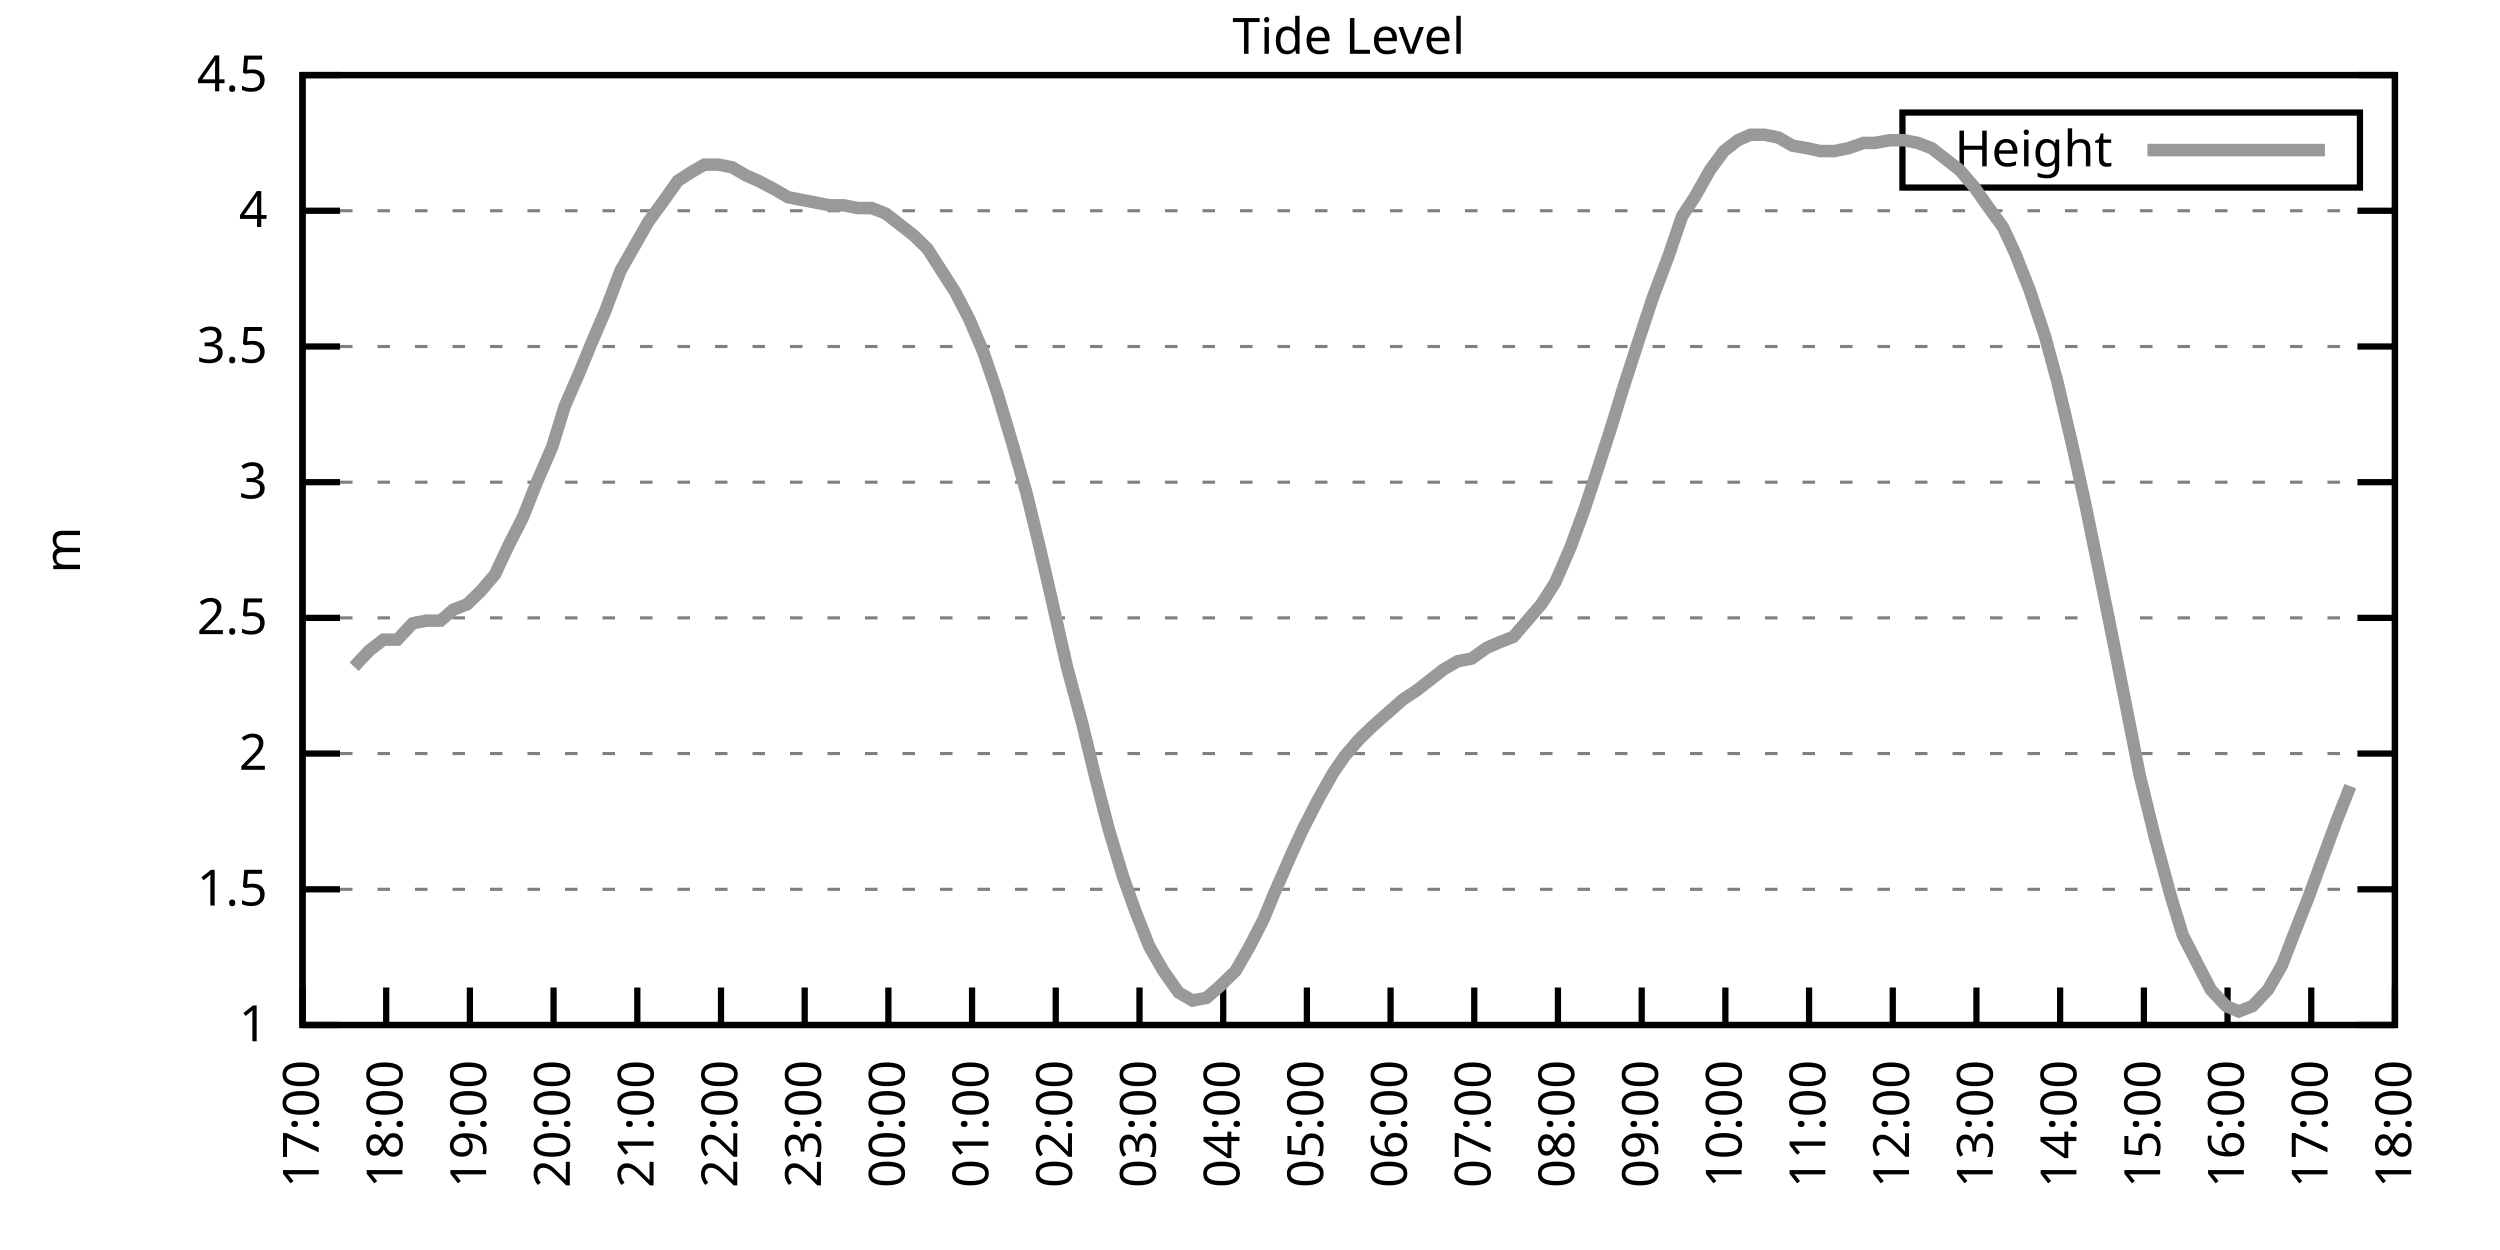
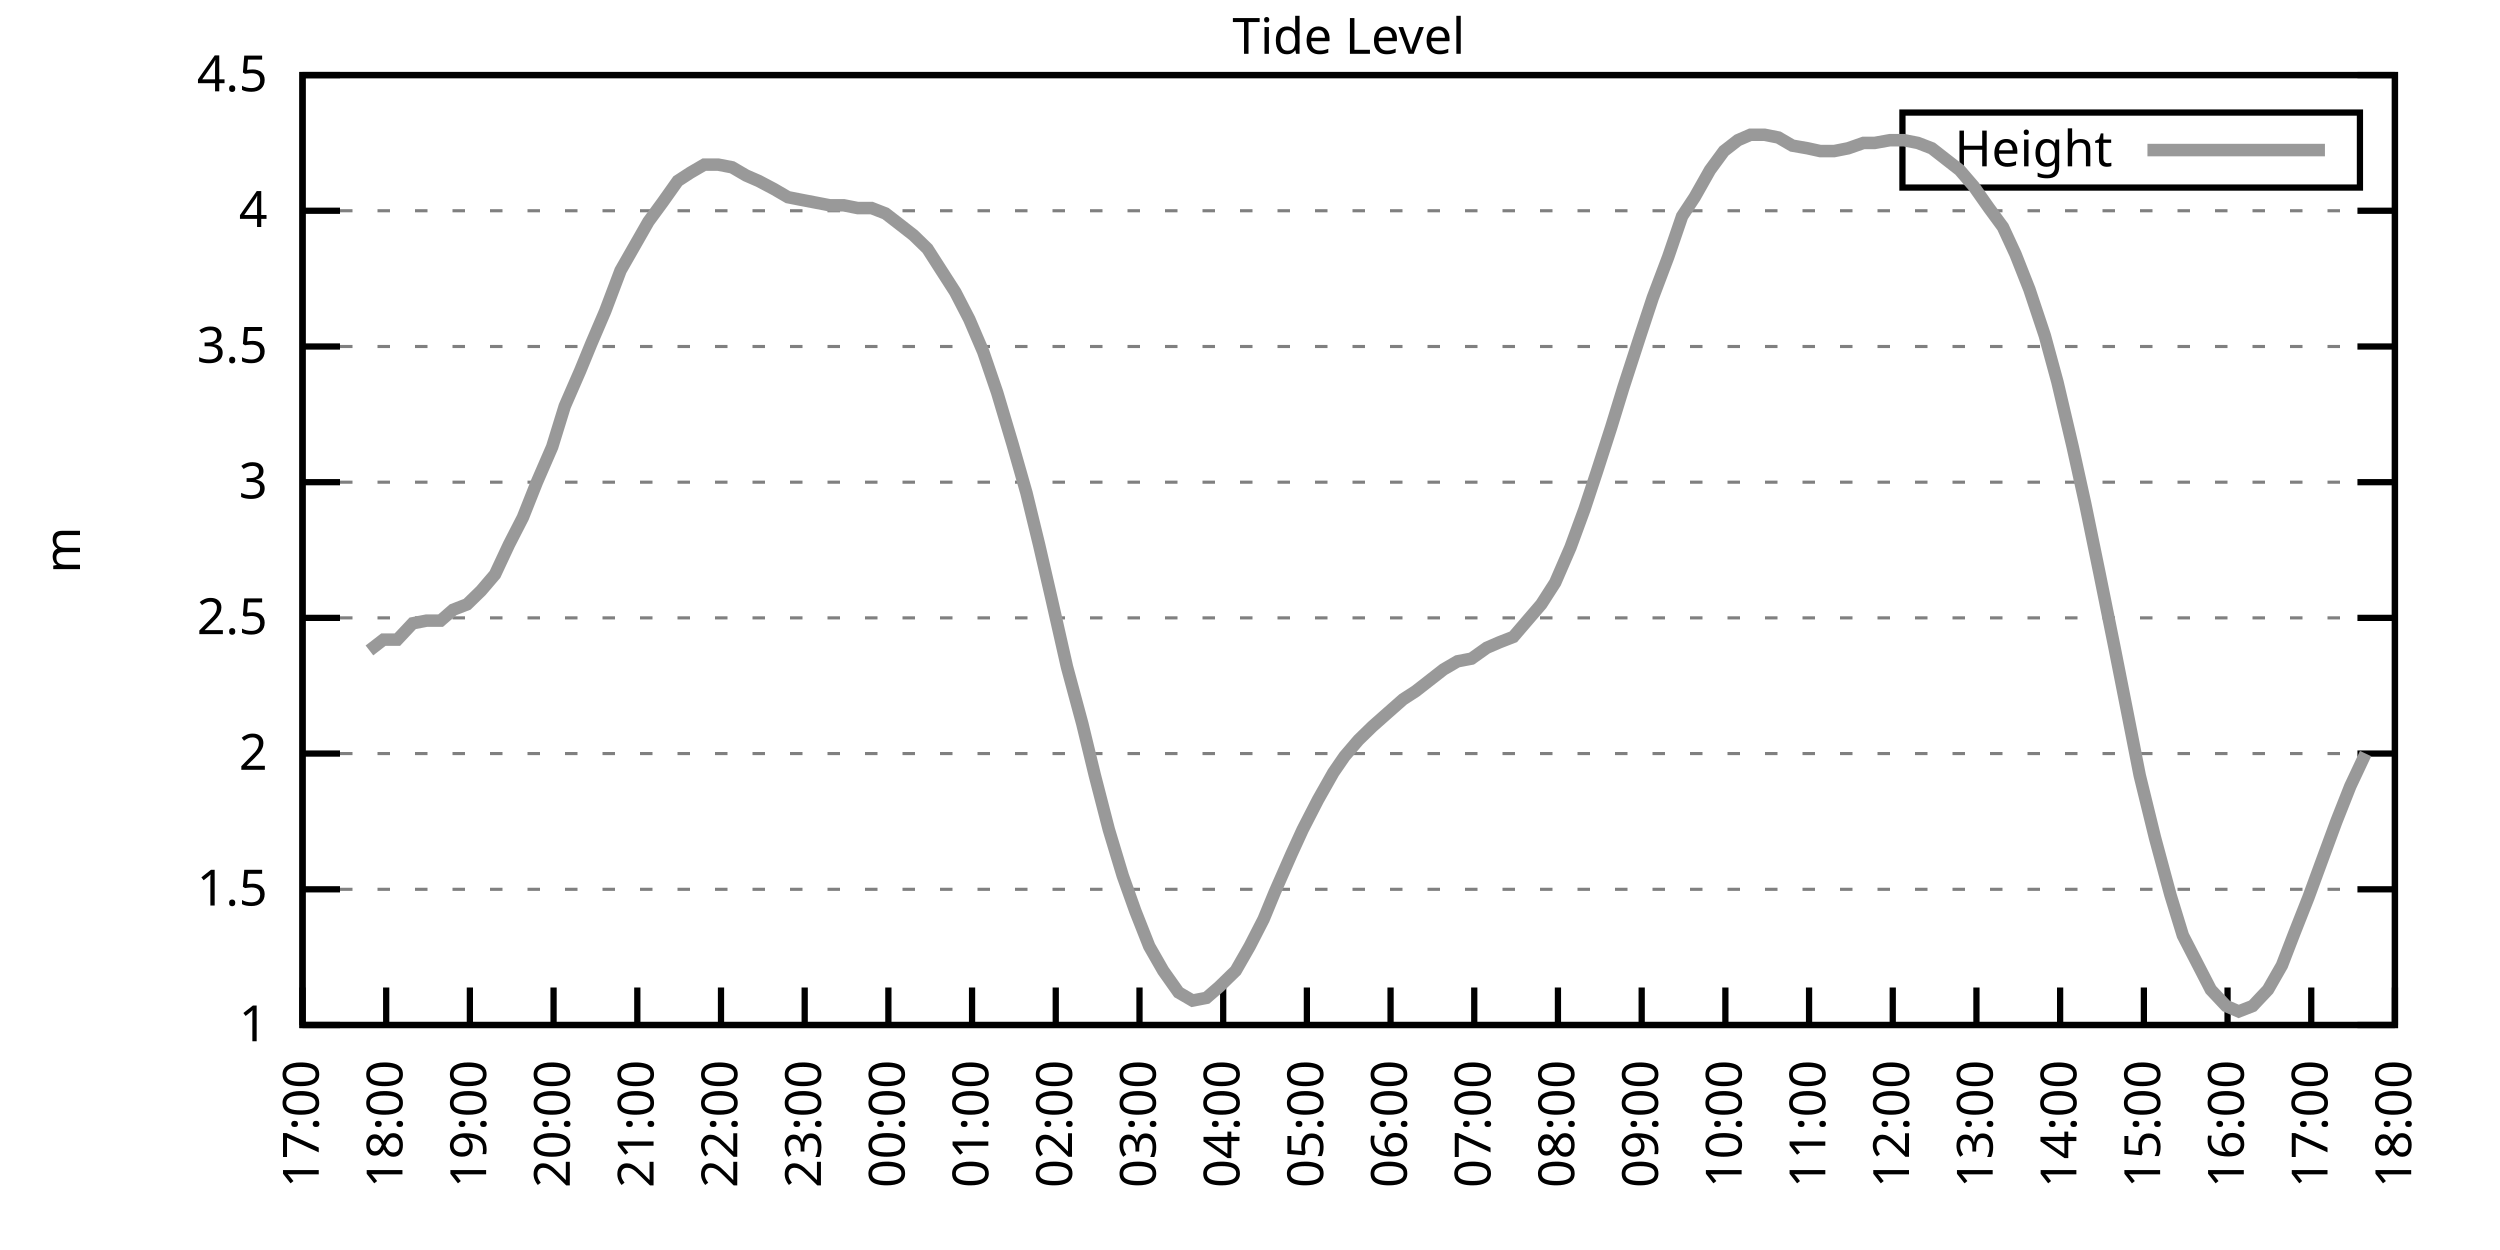
<svg xmlns="http://www.w3.org/2000/svg" xmlns:xlink="http://www.w3.org/1999/xlink" width="400" height="200" viewBox="0 0 400 200">
  <g id="gnuplot_canvas">
    <rect x="0" y="0" width="400" height="200" fill="none" />
    <defs>
      <circle id="gpDot" r="0.5" stroke-width="0.5" stroke="currentColor" />
      <path id="gpPt0" stroke-width="0.333" stroke="currentColor" d="M-1,0 h2 M0,-1 v2" />
      <path id="gpPt1" stroke-width="0.333" stroke="currentColor" d="M-1,-1 L1,1 M1,-1 L-1,1" />
      <path id="gpPt2" stroke-width="0.333" stroke="currentColor" d="M-1,0 L1,0 M0,-1 L0,1 M-1,-1 L1,1 M-1,1 L1,-1" />
      <rect id="gpPt3" stroke-width="0.333" stroke="currentColor" x="-1" y="-1" width="2" height="2" />
      <rect id="gpPt4" stroke-width="0.333" stroke="currentColor" fill="currentColor" x="-1" y="-1" width="2" height="2" />
      <circle id="gpPt5" stroke-width="0.333" stroke="currentColor" cx="0" cy="0" r="1" />
      <use xlink:href="#gpPt5" id="gpPt6" fill="currentColor" stroke="none" />
      <path id="gpPt7" stroke-width="0.333" stroke="currentColor" d="M0,-1.33 L-1.33,0.67 L1.33,0.67 z" />
      <use xlink:href="#gpPt7" id="gpPt8" fill="currentColor" stroke="none" />
      <use xlink:href="#gpPt7" id="gpPt9" stroke="currentColor" transform="rotate(180)" />
      <use xlink:href="#gpPt9" id="gpPt10" fill="currentColor" stroke="none" />
      <use xlink:href="#gpPt3" id="gpPt11" stroke="currentColor" transform="rotate(45)" />
      <use xlink:href="#gpPt11" id="gpPt12" fill="currentColor" stroke="none" />
      <path id="gpPt13" stroke-width="0.333" stroke="currentColor" d="M0,1.330 L1.265,0.411 L0.782,-1.067 L-0.782,-1.076 L-1.265,0.411 z" />
      <use xlink:href="#gpPt13" id="gpPt14" fill="currentColor" stroke="none" />
      <filter id="textbox" filterUnits="objectBoundingBox" x="0" y="0" height="1" width="1">
        <feFlood flood-color="white" flood-opacity="1" result="bgnd" />
        <feComposite in="SourceGraphic" in2="bgnd" operator="atop" />
      </filter>
      <filter id="greybox" filterUnits="objectBoundingBox" x="0" y="0" height="1" width="1">
        <feFlood flood-color="lightgrey" flood-opacity="1" result="grey" />
        <feComposite in="SourceGraphic" in2="grey" operator="atop" />
      </filter>
    </defs>
    <g fill="none" color="white" stroke="currentColor" stroke-width="1.00" stroke-linecap="butt" stroke-linejoin="miter">
</g>
    <g fill="none" color="black" stroke="currentColor" stroke-width="1.00" stroke-linecap="butt" stroke-linejoin="miter">
      <g stroke="none" shape-rendering="crispEdges">
        <polygon fill="rgb(255, 255, 255)" points="48.40,164.00 383.18,164.00 383.18,12.02 48.40,12.02 " />
      </g>
    </g>
    <g fill="none" color="black" stroke="currentColor" stroke-width="1.00" stroke-linecap="butt" stroke-linejoin="miter">
</g>
    <g fill="none" color="black" stroke="black" stroke-width="0.50" stroke-linecap="butt" stroke-linejoin="miter">
</g>
    <g fill="none" color="gray" stroke="currentColor" stroke-width="0.50" stroke-linecap="butt" stroke-linejoin="miter">
      <path stroke="gray" stroke-dasharray="2,4" class="gridline" d="M48.40,164.00 L383.19,164.00  " />
    </g>
    <g fill="none" color="gray" stroke="gray" stroke-width="1.00" stroke-linecap="butt" stroke-linejoin="miter">
</g>
    <g fill="none" color="black" stroke="currentColor" stroke-width="1.00" stroke-linecap="butt" stroke-linejoin="miter">
      <path stroke="black" d="M48.40,164.00 L54.40,164.00 M383.19,164.00 L377.19,164.00  " />
      <g transform="translate(42.80,166.60)" stroke="none" fill="black" font-family="Sans" font-size="8.00" text-anchor="end">
        <text>
          <tspan font-family="Sans"> 1</tspan>
        </text>
      </g>
    </g>
    <g fill="none" color="black" stroke="currentColor" stroke-width="1.00" stroke-linecap="butt" stroke-linejoin="miter">
</g>
    <g fill="none" color="black" stroke="black" stroke-width="0.50" stroke-linecap="butt" stroke-linejoin="miter">
</g>
    <g fill="none" color="gray" stroke="currentColor" stroke-width="0.50" stroke-linecap="butt" stroke-linejoin="miter">
      <path stroke="gray" stroke-dasharray="2,4" class="gridline" d="M48.40,142.29 L383.19,142.29  " />
    </g>
    <g fill="none" color="gray" stroke="gray" stroke-width="1.00" stroke-linecap="butt" stroke-linejoin="miter">
</g>
    <g fill="none" color="black" stroke="currentColor" stroke-width="1.00" stroke-linecap="butt" stroke-linejoin="miter">
      <path stroke="black" d="M48.40,142.29 L54.40,142.29 M383.19,142.29 L377.19,142.29  " />
      <g transform="translate(42.80,144.89)" stroke="none" fill="black" font-family="Sans" font-size="8.00" text-anchor="end">
        <text>
          <tspan font-family="Sans"> 1.5</tspan>
        </text>
      </g>
    </g>
    <g fill="none" color="black" stroke="currentColor" stroke-width="1.00" stroke-linecap="butt" stroke-linejoin="miter">
</g>
    <g fill="none" color="black" stroke="black" stroke-width="0.50" stroke-linecap="butt" stroke-linejoin="miter">
</g>
    <g fill="none" color="gray" stroke="currentColor" stroke-width="0.50" stroke-linecap="butt" stroke-linejoin="miter">
      <path stroke="gray" stroke-dasharray="2,4" class="gridline" d="M48.40,120.57 L383.19,120.57  " />
    </g>
    <g fill="none" color="gray" stroke="gray" stroke-width="1.00" stroke-linecap="butt" stroke-linejoin="miter">
</g>
    <g fill="none" color="black" stroke="currentColor" stroke-width="1.00" stroke-linecap="butt" stroke-linejoin="miter">
      <path stroke="black" d="M48.40,120.57 L54.40,120.57 M383.19,120.57 L377.19,120.57  " />
      <g transform="translate(42.80,123.17)" stroke="none" fill="black" font-family="Sans" font-size="8.00" text-anchor="end">
        <text>
          <tspan font-family="Sans"> 2</tspan>
        </text>
      </g>
    </g>
    <g fill="none" color="black" stroke="currentColor" stroke-width="1.00" stroke-linecap="butt" stroke-linejoin="miter">
</g>
    <g fill="none" color="black" stroke="black" stroke-width="0.50" stroke-linecap="butt" stroke-linejoin="miter">
</g>
    <g fill="none" color="gray" stroke="currentColor" stroke-width="0.50" stroke-linecap="butt" stroke-linejoin="miter">
      <path stroke="gray" stroke-dasharray="2,4" class="gridline" d="M48.40,98.86 L383.19,98.86  " />
    </g>
    <g fill="none" color="gray" stroke="gray" stroke-width="1.00" stroke-linecap="butt" stroke-linejoin="miter">
</g>
    <g fill="none" color="black" stroke="currentColor" stroke-width="1.00" stroke-linecap="butt" stroke-linejoin="miter">
      <path stroke="black" d="M48.40,98.86 L54.40,98.86 M383.19,98.86 L377.19,98.86  " />
      <g transform="translate(42.80,101.46)" stroke="none" fill="black" font-family="Sans" font-size="8.00" text-anchor="end">
        <text>
          <tspan font-family="Sans"> 2.5</tspan>
        </text>
      </g>
    </g>
    <g fill="none" color="black" stroke="currentColor" stroke-width="1.00" stroke-linecap="butt" stroke-linejoin="miter">
</g>
    <g fill="none" color="black" stroke="black" stroke-width="0.50" stroke-linecap="butt" stroke-linejoin="miter">
</g>
    <g fill="none" color="gray" stroke="currentColor" stroke-width="0.50" stroke-linecap="butt" stroke-linejoin="miter">
      <path stroke="gray" stroke-dasharray="2,4" class="gridline" d="M48.40,77.15 L383.19,77.15  " />
    </g>
    <g fill="none" color="gray" stroke="gray" stroke-width="1.00" stroke-linecap="butt" stroke-linejoin="miter">
</g>
    <g fill="none" color="black" stroke="currentColor" stroke-width="1.00" stroke-linecap="butt" stroke-linejoin="miter">
      <path stroke="black" d="M48.40,77.15 L54.40,77.15 M383.19,77.15 L377.19,77.15  " />
      <g transform="translate(42.80,79.75)" stroke="none" fill="black" font-family="Sans" font-size="8.00" text-anchor="end">
        <text>
          <tspan font-family="Sans"> 3</tspan>
        </text>
      </g>
    </g>
    <g fill="none" color="black" stroke="currentColor" stroke-width="1.00" stroke-linecap="butt" stroke-linejoin="miter">
</g>
    <g fill="none" color="black" stroke="black" stroke-width="0.50" stroke-linecap="butt" stroke-linejoin="miter">
</g>
    <g fill="none" color="gray" stroke="currentColor" stroke-width="0.50" stroke-linecap="butt" stroke-linejoin="miter">
      <path stroke="gray" stroke-dasharray="2,4" class="gridline" d="M48.40,55.44 L383.19,55.44  " />
    </g>
    <g fill="none" color="gray" stroke="gray" stroke-width="1.00" stroke-linecap="butt" stroke-linejoin="miter">
</g>
    <g fill="none" color="black" stroke="currentColor" stroke-width="1.00" stroke-linecap="butt" stroke-linejoin="miter">
      <path stroke="black" d="M48.40,55.44 L54.40,55.44 M383.19,55.44 L377.19,55.44  " />
      <g transform="translate(42.80,58.04)" stroke="none" fill="black" font-family="Sans" font-size="8.00" text-anchor="end">
        <text>
          <tspan font-family="Sans"> 3.5</tspan>
        </text>
      </g>
    </g>
    <g fill="none" color="black" stroke="currentColor" stroke-width="1.00" stroke-linecap="butt" stroke-linejoin="miter">
</g>
    <g fill="none" color="black" stroke="black" stroke-width="0.50" stroke-linecap="butt" stroke-linejoin="miter">
</g>
    <g fill="none" color="gray" stroke="currentColor" stroke-width="0.50" stroke-linecap="butt" stroke-linejoin="miter">
      <path stroke="gray" stroke-dasharray="2,4" class="gridline" d="M48.40,33.72 L383.19,33.72  " />
    </g>
    <g fill="none" color="gray" stroke="gray" stroke-width="1.00" stroke-linecap="butt" stroke-linejoin="miter">
</g>
    <g fill="none" color="black" stroke="currentColor" stroke-width="1.00" stroke-linecap="butt" stroke-linejoin="miter">
      <path stroke="black" d="M48.40,33.72 L54.40,33.72 M383.19,33.72 L377.19,33.72  " />
      <g transform="translate(42.80,36.32)" stroke="none" fill="black" font-family="Sans" font-size="8.00" text-anchor="end">
        <text>
          <tspan font-family="Sans"> 4</tspan>
        </text>
      </g>
    </g>
    <g fill="none" color="black" stroke="currentColor" stroke-width="1.00" stroke-linecap="butt" stroke-linejoin="miter">
</g>
    <g fill="none" color="black" stroke="black" stroke-width="0.50" stroke-linecap="butt" stroke-linejoin="miter">
</g>
    <g fill="none" color="gray" stroke="currentColor" stroke-width="0.50" stroke-linecap="butt" stroke-linejoin="miter">
      <path stroke="gray" stroke-dasharray="2,4" class="gridline" d="M48.40,12.01 L383.19,12.01  " />
    </g>
    <g fill="none" color="gray" stroke="gray" stroke-width="1.00" stroke-linecap="butt" stroke-linejoin="miter">
</g>
    <g fill="none" color="black" stroke="currentColor" stroke-width="1.00" stroke-linecap="butt" stroke-linejoin="miter">
      <path stroke="black" d="M48.40,12.01 L54.40,12.01 M383.19,12.01 L377.19,12.01  " />
      <g transform="translate(42.80,14.61)" stroke="none" fill="black" font-family="Sans" font-size="8.00" text-anchor="end">
        <text>
          <tspan font-family="Sans"> 4.5</tspan>
        </text>
      </g>
    </g>
    <g fill="none" color="black" stroke="currentColor" stroke-width="1.00" stroke-linecap="butt" stroke-linejoin="miter">
      <path stroke="black" d="M48.40,164.00 L48.40,158.00  " />
      <g transform="translate(51.00,169.60) rotate(270.00)" stroke="none" fill="black" font-family="Sans" font-size="8.00" text-anchor="end">
        <text>
          <tspan font-family="Sans">17:00</tspan>
        </text>
      </g>
    </g>
    <g fill="none" color="black" stroke="currentColor" stroke-width="1.00" stroke-linecap="butt" stroke-linejoin="miter">
      <path stroke="black" d="M61.79,164.00 L61.79,158.00  " />
      <g transform="translate(64.39,169.60) rotate(270.00)" stroke="none" fill="black" font-family="Sans" font-size="8.00" text-anchor="end">
        <text>
          <tspan font-family="Sans">18:00</tspan>
        </text>
      </g>
    </g>
    <g fill="none" color="black" stroke="currentColor" stroke-width="1.00" stroke-linecap="butt" stroke-linejoin="miter">
      <path stroke="black" d="M75.18,164.00 L75.18,158.00  " />
      <g transform="translate(77.78,169.60) rotate(270.00)" stroke="none" fill="black" font-family="Sans" font-size="8.00" text-anchor="end">
        <text>
          <tspan font-family="Sans">19:00</tspan>
        </text>
      </g>
    </g>
    <g fill="none" color="black" stroke="currentColor" stroke-width="1.00" stroke-linecap="butt" stroke-linejoin="miter">
      <path stroke="black" d="M88.57,164.00 L88.57,158.00  " />
      <g transform="translate(91.17,169.60) rotate(270.00)" stroke="none" fill="black" font-family="Sans" font-size="8.00" text-anchor="end">
        <text>
          <tspan font-family="Sans">20:00</tspan>
        </text>
      </g>
    </g>
    <g fill="none" color="black" stroke="currentColor" stroke-width="1.00" stroke-linecap="butt" stroke-linejoin="miter">
      <path stroke="black" d="M101.97,164.00 L101.97,158.00  " />
      <g transform="translate(104.57,169.60) rotate(270.00)" stroke="none" fill="black" font-family="Sans" font-size="8.00" text-anchor="end">
        <text>
          <tspan font-family="Sans">21:00</tspan>
        </text>
      </g>
    </g>
    <g fill="none" color="black" stroke="currentColor" stroke-width="1.00" stroke-linecap="butt" stroke-linejoin="miter">
      <path stroke="black" d="M115.36,164.00 L115.36,158.00  " />
      <g transform="translate(117.96,169.60) rotate(270.00)" stroke="none" fill="black" font-family="Sans" font-size="8.00" text-anchor="end">
        <text>
          <tspan font-family="Sans">22:00</tspan>
        </text>
      </g>
    </g>
    <g fill="none" color="black" stroke="currentColor" stroke-width="1.00" stroke-linecap="butt" stroke-linejoin="miter">
      <path stroke="black" d="M128.75,164.00 L128.75,158.00  " />
      <g transform="translate(131.35,169.60) rotate(270.00)" stroke="none" fill="black" font-family="Sans" font-size="8.00" text-anchor="end">
        <text>
          <tspan font-family="Sans">23:00</tspan>
        </text>
      </g>
    </g>
    <g fill="none" color="black" stroke="currentColor" stroke-width="1.00" stroke-linecap="butt" stroke-linejoin="miter">
      <path stroke="black" d="M142.14,164.00 L142.14,158.00  " />
      <g transform="translate(144.74,169.60) rotate(270.00)" stroke="none" fill="black" font-family="Sans" font-size="8.00" text-anchor="end">
        <text>
          <tspan font-family="Sans">00:00</tspan>
        </text>
      </g>
    </g>
    <g fill="none" color="black" stroke="currentColor" stroke-width="1.00" stroke-linecap="butt" stroke-linejoin="miter">
      <path stroke="black" d="M155.53,164.00 L155.53,158.00  " />
      <g transform="translate(158.13,169.60) rotate(270.00)" stroke="none" fill="black" font-family="Sans" font-size="8.00" text-anchor="end">
        <text>
          <tspan font-family="Sans">01:00</tspan>
        </text>
      </g>
    </g>
    <g fill="none" color="black" stroke="currentColor" stroke-width="1.00" stroke-linecap="butt" stroke-linejoin="miter">
      <path stroke="black" d="M168.92,164.00 L168.92,158.00  " />
      <g transform="translate(171.52,169.60) rotate(270.00)" stroke="none" fill="black" font-family="Sans" font-size="8.00" text-anchor="end">
        <text>
          <tspan font-family="Sans">02:00</tspan>
        </text>
      </g>
    </g>
    <g fill="none" color="black" stroke="currentColor" stroke-width="1.00" stroke-linecap="butt" stroke-linejoin="miter">
      <path stroke="black" d="M182.32,164.00 L182.32,158.00  " />
      <g transform="translate(184.92,169.60) rotate(270.00)" stroke="none" fill="black" font-family="Sans" font-size="8.00" text-anchor="end">
        <text>
          <tspan font-family="Sans">03:00</tspan>
        </text>
      </g>
    </g>
    <g fill="none" color="black" stroke="currentColor" stroke-width="1.00" stroke-linecap="butt" stroke-linejoin="miter">
      <path stroke="black" d="M195.71,164.00 L195.71,158.00  " />
      <g transform="translate(198.31,169.60) rotate(270.00)" stroke="none" fill="black" font-family="Sans" font-size="8.00" text-anchor="end">
        <text>
          <tspan font-family="Sans">04:00</tspan>
        </text>
      </g>
    </g>
    <g fill="none" color="black" stroke="currentColor" stroke-width="1.00" stroke-linecap="butt" stroke-linejoin="miter">
      <path stroke="black" d="M209.10,164.00 L209.10,158.00  " />
      <g transform="translate(211.70,169.60) rotate(270.00)" stroke="none" fill="black" font-family="Sans" font-size="8.00" text-anchor="end">
        <text>
          <tspan font-family="Sans">05:00</tspan>
        </text>
      </g>
    </g>
    <g fill="none" color="black" stroke="currentColor" stroke-width="1.00" stroke-linecap="butt" stroke-linejoin="miter">
      <path stroke="black" d="M222.49,164.00 L222.49,158.00  " />
      <g transform="translate(225.09,169.60) rotate(270.00)" stroke="none" fill="black" font-family="Sans" font-size="8.00" text-anchor="end">
        <text>
          <tspan font-family="Sans">06:00</tspan>
        </text>
      </g>
    </g>
    <g fill="none" color="black" stroke="currentColor" stroke-width="1.00" stroke-linecap="butt" stroke-linejoin="miter">
      <path stroke="black" d="M235.88,164.00 L235.88,158.00  " />
      <g transform="translate(238.48,169.60) rotate(270.00)" stroke="none" fill="black" font-family="Sans" font-size="8.00" text-anchor="end">
        <text>
          <tspan font-family="Sans">07:00</tspan>
        </text>
      </g>
    </g>
    <g fill="none" color="black" stroke="currentColor" stroke-width="1.00" stroke-linecap="butt" stroke-linejoin="miter">
      <path stroke="black" d="M249.27,164.00 L249.27,158.00  " />
      <g transform="translate(251.87,169.60) rotate(270.00)" stroke="none" fill="black" font-family="Sans" font-size="8.00" text-anchor="end">
        <text>
          <tspan font-family="Sans">08:00</tspan>
        </text>
      </g>
    </g>
    <g fill="none" color="black" stroke="currentColor" stroke-width="1.00" stroke-linecap="butt" stroke-linejoin="miter">
      <path stroke="black" d="M262.67,164.00 L262.67,158.00  " />
      <g transform="translate(265.27,169.60) rotate(270.00)" stroke="none" fill="black" font-family="Sans" font-size="8.00" text-anchor="end">
        <text>
          <tspan font-family="Sans">09:00</tspan>
        </text>
      </g>
    </g>
    <g fill="none" color="black" stroke="currentColor" stroke-width="1.00" stroke-linecap="butt" stroke-linejoin="miter">
      <path stroke="black" d="M276.06,164.00 L276.06,158.00  " />
      <g transform="translate(278.66,169.60) rotate(270.00)" stroke="none" fill="black" font-family="Sans" font-size="8.00" text-anchor="end">
        <text>
          <tspan font-family="Sans">10:00</tspan>
        </text>
      </g>
    </g>
    <g fill="none" color="black" stroke="currentColor" stroke-width="1.00" stroke-linecap="butt" stroke-linejoin="miter">
      <path stroke="black" d="M289.45,164.00 L289.45,158.00  " />
      <g transform="translate(292.05,169.60) rotate(270.00)" stroke="none" fill="black" font-family="Sans" font-size="8.00" text-anchor="end">
        <text>
          <tspan font-family="Sans">11:00</tspan>
        </text>
      </g>
    </g>
    <g fill="none" color="black" stroke="currentColor" stroke-width="1.00" stroke-linecap="butt" stroke-linejoin="miter">
      <path stroke="black" d="M302.84,164.00 L302.84,158.00  " />
      <g transform="translate(305.44,169.60) rotate(270.00)" stroke="none" fill="black" font-family="Sans" font-size="8.00" text-anchor="end">
        <text>
          <tspan font-family="Sans">12:00</tspan>
        </text>
      </g>
    </g>
    <g fill="none" color="black" stroke="currentColor" stroke-width="1.00" stroke-linecap="butt" stroke-linejoin="miter">
      <path stroke="black" d="M316.23,164.00 L316.23,158.00  " />
      <g transform="translate(318.83,169.60) rotate(270.00)" stroke="none" fill="black" font-family="Sans" font-size="8.00" text-anchor="end">
        <text>
          <tspan font-family="Sans">13:00</tspan>
        </text>
      </g>
    </g>
    <g fill="none" color="black" stroke="currentColor" stroke-width="1.00" stroke-linecap="butt" stroke-linejoin="miter">
      <path stroke="black" d="M329.62,164.00 L329.62,158.00  " />
      <g transform="translate(332.22,169.60) rotate(270.00)" stroke="none" fill="black" font-family="Sans" font-size="8.00" text-anchor="end">
        <text>
          <tspan font-family="Sans">14:00</tspan>
        </text>
      </g>
    </g>
    <g fill="none" color="black" stroke="currentColor" stroke-width="1.00" stroke-linecap="butt" stroke-linejoin="miter">
      <path stroke="black" d="M343.02,164.00 L343.02,158.00  " />
      <g transform="translate(345.62,169.60) rotate(270.00)" stroke="none" fill="black" font-family="Sans" font-size="8.00" text-anchor="end">
        <text>
          <tspan font-family="Sans">15:00</tspan>
        </text>
      </g>
    </g>
    <g fill="none" color="black" stroke="currentColor" stroke-width="1.00" stroke-linecap="butt" stroke-linejoin="miter">
      <path stroke="black" d="M356.41,164.00 L356.41,158.00  " />
      <g transform="translate(359.01,169.60) rotate(270.00)" stroke="none" fill="black" font-family="Sans" font-size="8.00" text-anchor="end">
        <text>
          <tspan font-family="Sans">16:00</tspan>
        </text>
      </g>
    </g>
    <g fill="none" color="black" stroke="currentColor" stroke-width="1.00" stroke-linecap="butt" stroke-linejoin="miter">
      <path stroke="black" d="M369.80,164.00 L369.80,158.00  " />
      <g transform="translate(372.40,169.60) rotate(270.00)" stroke="none" fill="black" font-family="Sans" font-size="8.00" text-anchor="end">
        <text>
          <tspan font-family="Sans">17:00</tspan>
        </text>
      </g>
    </g>
    <g fill="none" color="black" stroke="currentColor" stroke-width="1.00" stroke-linecap="butt" stroke-linejoin="miter">
      <path stroke="black" d="M383.19,164.00 L383.19,158.00  " />
      <g transform="translate(385.79,169.60) rotate(270.00)" stroke="none" fill="black" font-family="Sans" font-size="8.00" text-anchor="end">
        <text>
          <tspan font-family="Sans">18:00</tspan>
        </text>
      </g>
    </g>
    <g fill="none" color="black" stroke="currentColor" stroke-width="1.00" stroke-linecap="butt" stroke-linejoin="miter">
</g>
    <g fill="none" color="black" stroke="currentColor" stroke-width="1.00" stroke-linecap="butt" stroke-linejoin="miter">
      <path stroke="black" d="M48.40,12.01 L48.40,164.00 L383.19,164.00 L383.19,12.01 L48.40,12.01 Z  " />
    </g>
    <g fill="none" color="black" stroke="currentColor" stroke-width="1.00" stroke-linecap="butt" stroke-linejoin="miter">
</g>
    <g fill="none" color="black" stroke="currentColor" stroke-width="1.00" stroke-linecap="butt" stroke-linejoin="miter">
      <path stroke="black" d="M304.39,30.01 L304.39,18.01 L377.59,18.01 L377.59,30.01 L304.39,30.01 Z  " />
    </g>
    <g id="Tide_level_plot_1">
      <g fill="none" color="white" stroke="black" stroke-width="2.00" stroke-linecap="butt" stroke-linejoin="miter">
</g>
      <g fill="none" color="black" stroke="currentColor" stroke-width="2.00" stroke-linecap="butt" stroke-linejoin="miter">
        <g transform="translate(337.99,26.61)" stroke="none" fill="black" font-family="Sans" font-size="8.00" text-anchor="end">
          <text>
            <tspan font-family="Sans">Height</tspan>
          </text>
        </g>
      </g>
      <g fill="none" color="black" stroke="currentColor" stroke-width="2.00" stroke-linecap="butt" stroke-linejoin="miter">
-         <path stroke="rgb(153, 153, 153)" d="M343.59,24.01 L371.99,24.01 M56.66,106.68 L59.11,104.07 L61.35,102.34 L63.58,102.34 L66.03,99.73 L68.26,99.30   L70.50,99.30 L72.50,97.56 L74.74,96.69 L76.97,94.52 L79.20,91.91 L81.43,87.14 L83.66,82.79 L85.90,77.15   L88.35,71.50 L90.36,64.99 L92.82,59.34 L94.60,55.00 L96.83,49.79 L99.29,43.28 L101.52,39.37 L103.75,35.46   L105.98,32.42 L108.44,28.95 L110.45,27.64 L112.68,26.34 L114.91,26.34 L117.14,26.77 L119.38,28.08 L121.38,28.95   L123.84,30.25 L126.07,31.55 L128.30,31.99 L130.54,32.42 L132.77,32.85 L135.00,32.85 L137.23,33.29 L139.46,33.29   L141.69,34.16 L143.93,35.89 L146.16,37.63 L148.39,39.80 L150.62,43.28 L152.85,46.75 L155.09,51.09 L157.32,56.30   L159.55,62.82 L162.01,71.07 L164.24,78.89 L166.25,87.14 L168.25,95.82 L170.71,106.68 L173.17,115.80 L175.17,124.05   L177.41,132.73 L179.64,140.12 L181.65,145.76 L183.88,151.41 L186.11,155.31 L188.57,158.79 L190.80,160.09 L193.03,159.66   L195.04,157.92 L197.72,155.31 L199.95,151.41 L202.18,147.06 L203.97,142.72 L206.64,136.64 L208.43,132.73 L210.88,127.96   L213.34,123.61 L215.13,121.01 L217.36,118.40 L219.59,116.23 L222.04,114.06 L224.50,111.89 L226.51,110.59 L228.74,108.85   L230.97,107.11 L233.20,105.81 L235.44,105.38 L237.89,103.64 L239.90,102.77 L242.13,101.90 L244.36,99.30 L246.60,96.69   L248.83,93.22 L251.28,87.57 L253.51,81.49 L255.52,75.41 L257.76,68.46 L259.76,61.95 L262.44,53.70 L264.45,47.62   L266.91,41.11 L269.14,34.59 L271.15,31.55 L273.60,27.21 L275.83,24.17 L278.07,22.43 L280.07,21.56 L282.31,21.56   L284.54,22.00 L286.77,23.30 L289.23,23.73 L291.23,24.17 L293.47,24.17 L295.70,23.73 L298.15,22.87 L299.94,22.87   L302.39,22.43 L304.63,22.43 L306.86,22.87 L309.09,23.73 L311.32,25.47 L313.55,27.21 L315.79,29.81 L318.24,33.29   L320.47,36.33 L322.48,40.67 L324.71,46.32 L327.17,53.70 L329.18,61.08 L331.63,71.50 L333.64,80.62 L335.87,91.48   L338.33,103.64 L340.56,114.93 L342.35,124.05 L344.80,134.04 L347.26,143.16 L349.26,149.67 L353.73,158.35 L356.18,160.96   L358.19,161.83 L360.42,160.96 L362.88,158.35 L365.11,154.45 L367.12,149.24 L369.35,143.59 L371.58,137.51 L373.82,131.43   L376.05,125.79  " />
+         <path stroke="rgb(153, 153, 153)" d="M343.59,24.01 L371.99,24.01 M59.11,104.07 L61.35,102.34 L63.58,102.34 L66.03,99.73 L68.26,99.30 L70.50,99.30   L72.50,97.56 L74.74,96.69 L76.97,94.52 L79.20,91.91 L81.43,87.14 L83.66,82.79 L85.90,77.15 L88.35,71.50   L90.36,64.99 L92.82,59.34 L94.60,55.00 L96.83,49.79 L99.29,43.28 L101.52,39.37 L103.75,35.46 L105.98,32.42   L108.44,28.95 L110.45,27.64 L112.68,26.34 L114.91,26.34 L117.14,26.77 L119.38,28.08 L121.38,28.95 L123.84,30.25   L126.07,31.55 L128.30,31.99 L130.54,32.42 L132.77,32.85 L135.00,32.85 L137.23,33.29 L139.46,33.29 L141.69,34.16   L143.93,35.89 L146.16,37.63 L148.39,39.80 L150.62,43.28 L152.85,46.75 L155.09,51.09 L157.32,56.30 L159.55,62.82   L162.01,71.07 L164.24,78.89 L166.25,87.14 L168.25,95.82 L170.71,106.68 L173.17,115.80 L175.17,124.05 L177.41,132.73   L179.64,140.12 L181.65,145.76 L183.88,151.41 L186.11,155.31 L188.57,158.79 L190.80,160.09 L193.03,159.66 L195.04,157.92   L197.72,155.31 L199.95,151.41 L202.18,147.06 L203.97,142.72 L206.64,136.64 L208.43,132.73 L210.88,127.96 L213.34,123.61   L215.13,121.01 L217.36,118.40 L219.59,116.23 L222.04,114.06 L224.50,111.89 L226.51,110.59 L228.74,108.85 L230.97,107.11   L233.20,105.81 L235.44,105.38 L237.89,103.64 L239.90,102.77 L242.13,101.90 L244.36,99.30 L246.60,96.69 L248.83,93.22   L251.28,87.57 L253.51,81.49 L255.52,75.41 L257.76,68.46 L259.76,61.95 L262.44,53.70 L264.45,47.62 L266.91,41.11   L269.14,34.59 L271.15,31.55 L273.60,27.21 L275.83,24.17 L278.07,22.43 L280.07,21.56 L282.31,21.56 L284.54,22.00   L286.77,23.30 L289.23,23.73 L291.23,24.17 L293.47,24.17 L295.70,23.73 L298.15,22.87 L299.94,22.87 L302.39,22.43   L304.63,22.43 L306.86,22.87 L309.09,23.73 L311.32,25.47 L313.55,27.21 L315.79,29.81 L318.24,33.29 L320.47,36.33   L322.48,40.67 L324.71,46.32 L327.17,53.70 L329.18,61.08 L331.63,71.50 L333.64,80.62 L335.87,91.48 L338.33,103.64   L340.56,114.93 L342.35,124.05 L344.80,134.04 L347.26,143.16 L349.26,149.67 L353.73,158.35 L356.18,160.96 L358.19,161.83   L360.42,160.96 L362.88,158.35 L365.11,154.45 L367.12,149.24 L369.35,143.59 L371.58,137.51 L373.82,131.43 L376.05,125.79   L378.50,120.57  " />
      </g>
    </g>
    <g fill="none" color="black" stroke="currentColor" stroke-width="2.00" stroke-linecap="butt" stroke-linejoin="miter">
</g>
    <g fill="none" color="black" stroke="black" stroke-width="1.00" stroke-linecap="butt" stroke-linejoin="miter">
</g>
    <g fill="none" color="black" stroke="currentColor" stroke-width="1.00" stroke-linecap="butt" stroke-linejoin="miter">
      <path stroke="black" d="M48.40,12.01 L48.40,164.00 L383.19,164.00 L383.19,12.01 L48.40,12.01 Z  " />
      <g transform="translate(12.80,88.01) rotate(270.00)" stroke="none" fill="black" font-family="Sans" font-size="8.00" text-anchor="middle">
        <text>
          <tspan font-family="Sans">m</tspan>
        </text>
      </g>
    </g>
    <g fill="none" color="black" stroke="currentColor" stroke-width="1.00" stroke-linecap="butt" stroke-linejoin="miter">
</g>
    <g fill="none" color="black" stroke="currentColor" stroke-width="1.00" stroke-linecap="butt" stroke-linejoin="miter">
      <g transform="translate(215.79,8.61)" stroke="none" fill="black" font-family="Sans" font-size="8.00" text-anchor="middle">
        <text>
          <tspan font-family="Sans">Tide Level</tspan>
        </text>
      </g>
    </g>
    <g fill="none" color="black" stroke="currentColor" stroke-width="1.00" stroke-linecap="butt" stroke-linejoin="miter">
</g>
  </g>
</svg>
